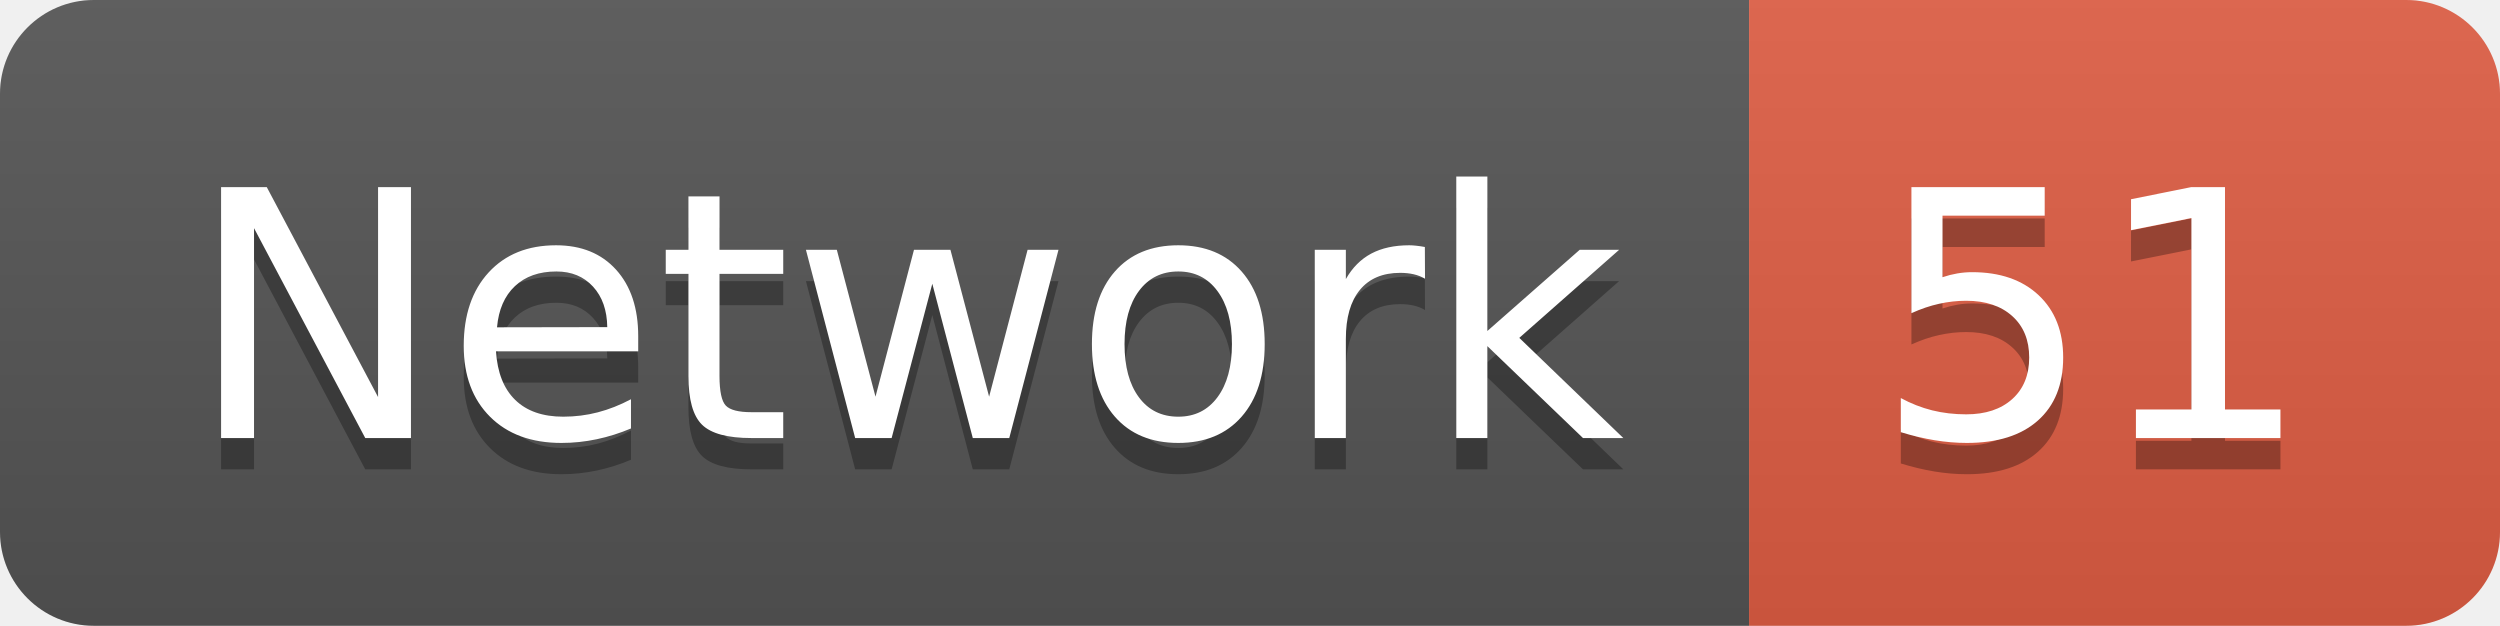
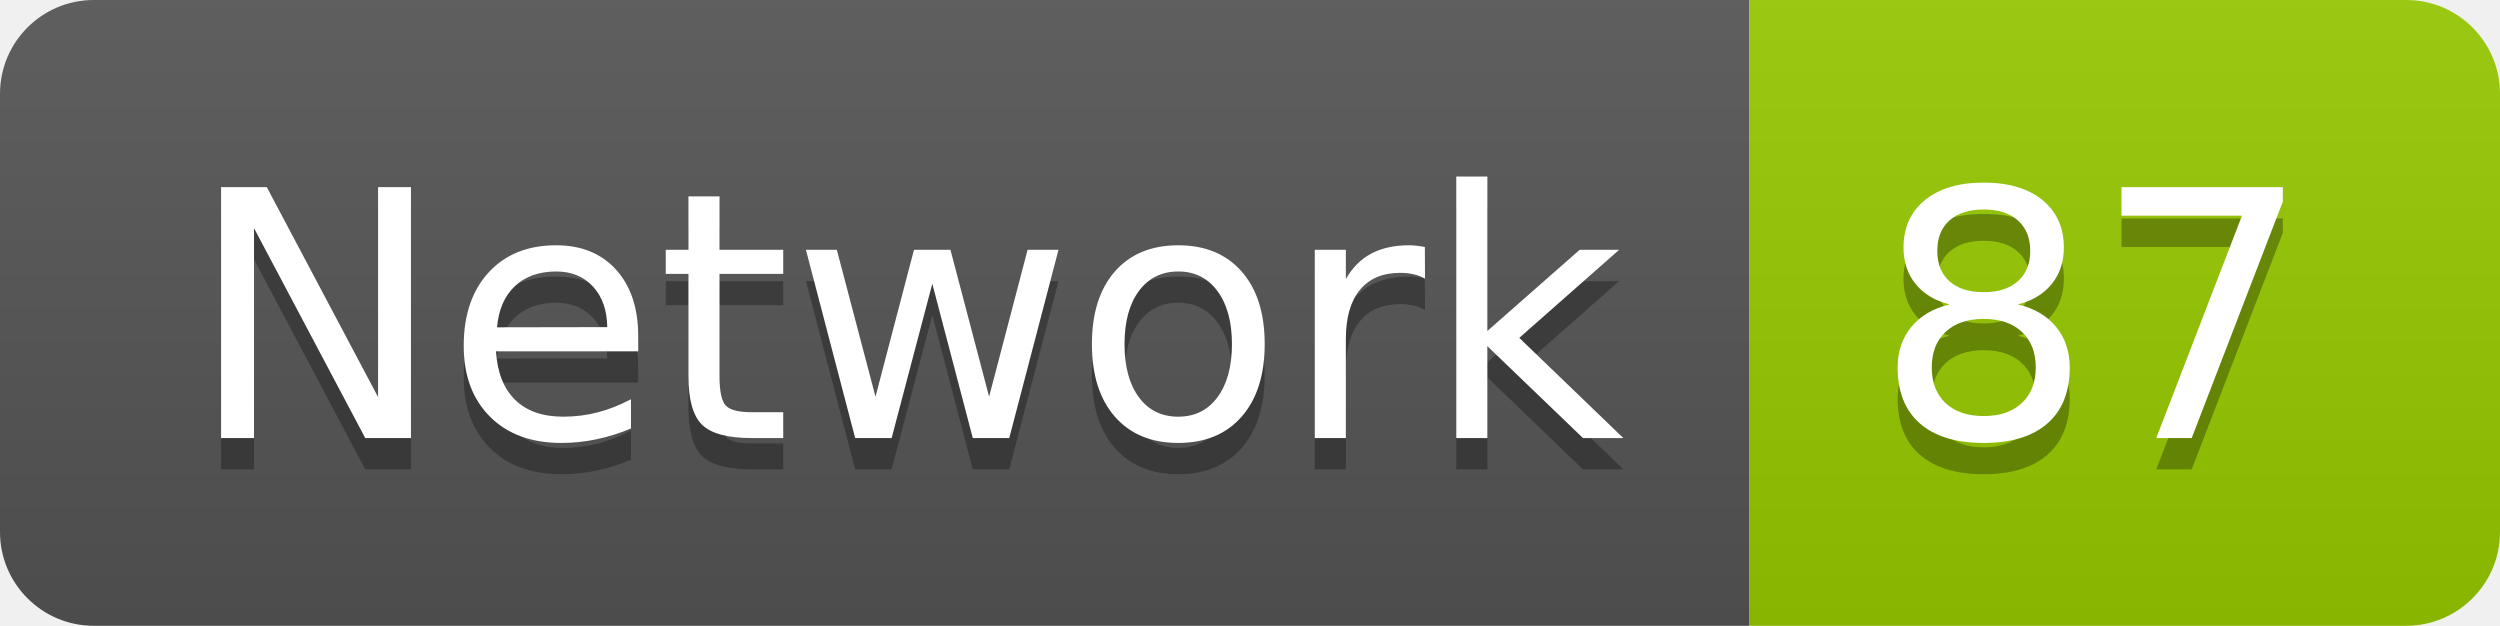
<svg xmlns="http://www.w3.org/2000/svg" width="79.9" height="20">
  <linearGradient id="smooth" x2="0" y2="100%">
    <stop offset="0" stop-color="#bbb" stop-opacity=".1" />
    <stop offset="1" stop-opacity=".1" />
  </linearGradient>
  <clipPath id="round">
    <rect width="79.9" height="20" rx="3" fill="#fff" />
  </clipPath>
  <g clip-path="url(#round)">
    <rect width="55.9" height="20" fill="#555" />
-     <rect x="55.9" width="24.0" height="20" fill="#e05d44" />
+     <rect x="55.9" width="24.0" height="20" fill="#97CA00" />
    <rect width="79.9" height="20" fill="url(#smooth)" />
  </g>
  <g fill="#fff" text-anchor="middle" font-family="DejaVu Sans,Verdana,Geneva,sans-serif" font-size="110">
    <text x="289.5" y="150" fill="#010101" fill-opacity=".3" transform="scale(0.1)" textLength="459.0" lengthAdjust="spacing">Network</text>
    <text x="289.5" y="140" transform="scale(0.1)" textLength="459.0" lengthAdjust="spacing">Network</text>
-     <text x="669.0" y="150" fill="#010101" fill-opacity=".3" transform="scale(0.1)" textLength="140.0" lengthAdjust="spacing">51</text>
-     <text x="669.0" y="140" transform="scale(0.1)" textLength="140.0" lengthAdjust="spacing">51</text>
+     <text x="669.0" y="150" fill="#010101" fill-opacity=".3" transform="scale(0.1)" textLength="140.0" lengthAdjust="spacing">87</text>
+     <text x="669.0" y="140" transform="scale(0.1)" textLength="140.0" lengthAdjust="spacing">87</text>
  </g>
</svg>
